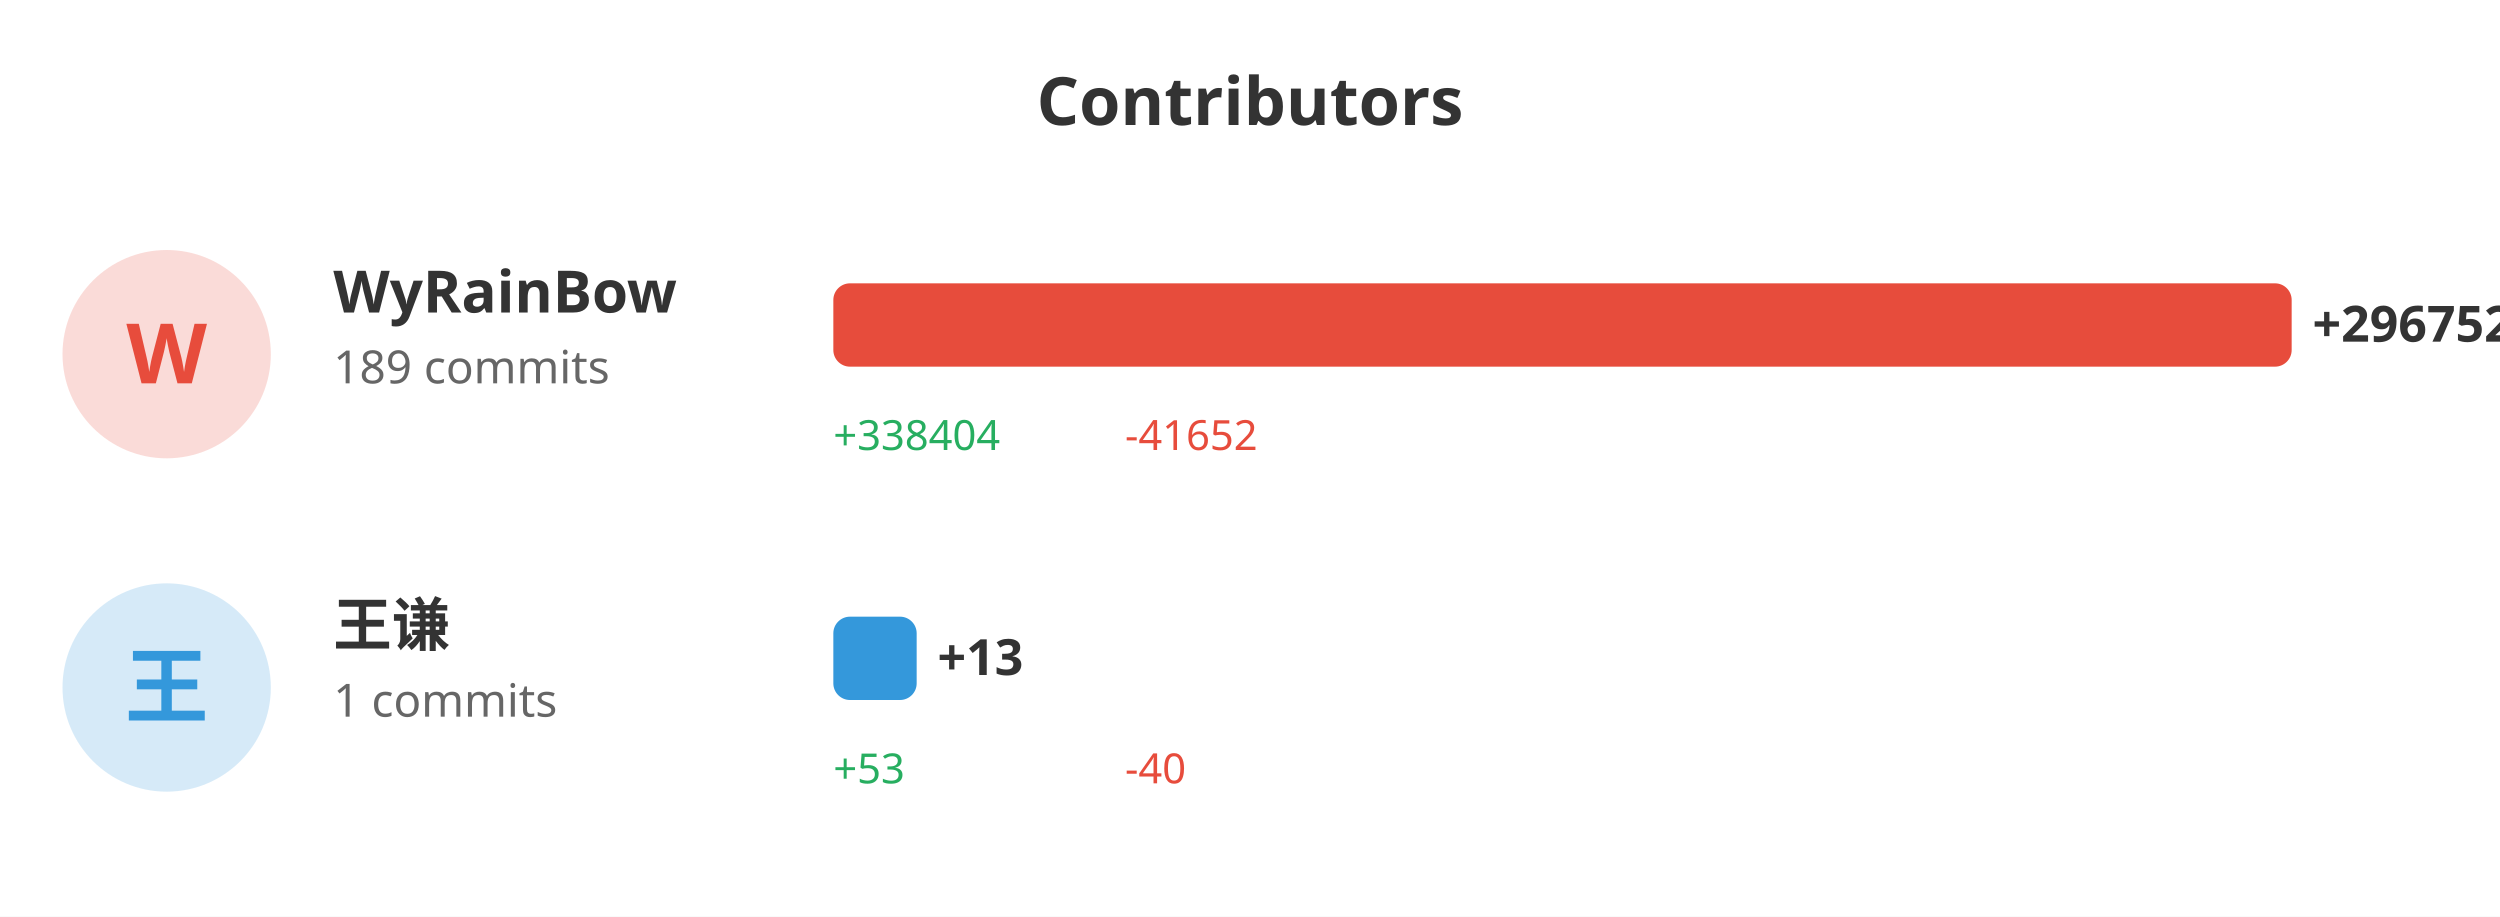
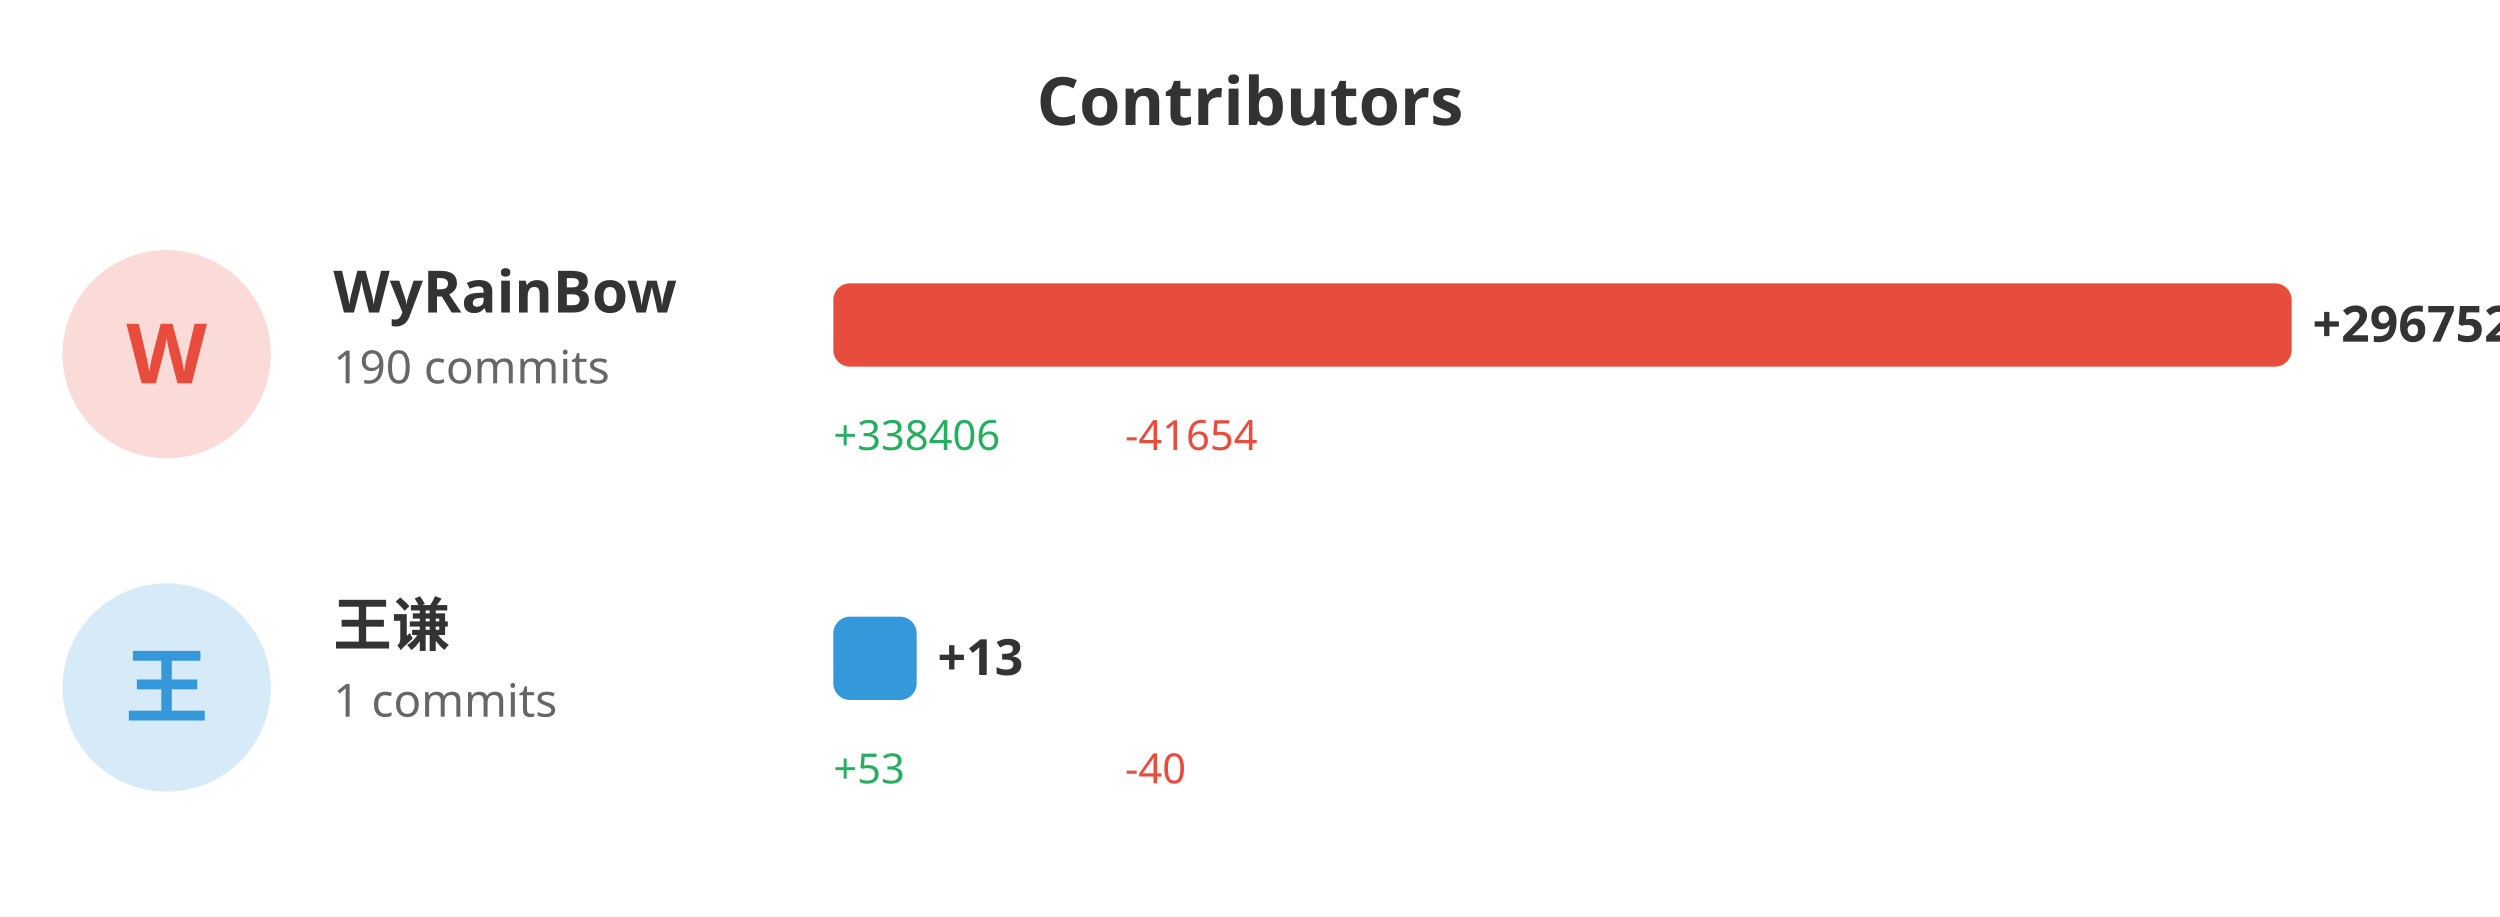
<svg xmlns="http://www.w3.org/2000/svg" width="600" height="220">
  <rect width="100%" height="100%" fill="#ffffff" />
  <text x="300" y="30" fill="#333" font-size="16" font-weight="bold" text-anchor="middle" font-family="sans-serif">Contributors</text>
  <circle cx="40" cy="85" r="25" fill="#e74c3c" opacity="0.2" />
  <text x="40" y="92" fill="#e74c3c" font-size="20" font-weight="bold" text-anchor="middle" font-family="sans-serif">W</text>
  <text x="80" y="75" fill="#333" font-size="14" font-weight="bold" font-family="sans-serif">WyRainBow</text>
-   <text x="80" y="92" fill="#666" font-size="11" font-family="sans-serif">189 commits</text>
+   <text x="80" y="92" fill="#666" font-size="11" font-family="sans-serif">190 commits</text>
  <rect x="200" y="68" width="350.0" height="20" fill="#e74c3c" rx="4" />
  <text x="555.0" y="82" fill="#333" font-size="12" font-weight="bold" font-family="sans-serif">+296752</text>
-   <text x="200" y="108" fill="#27ae60" font-size="10" font-family="sans-serif">+338404</text>
-   <text x="270" y="108" fill="#e74c3c" font-size="10" font-family="sans-serif">-41652</text>
+   <text x="200" y="108" fill="#27ae60" font-size="10" font-family="sans-serif">+338406</text>
+   <text x="270" y="108" fill="#e74c3c" font-size="10" font-family="sans-serif">-41654</text>
  <circle cx="40" cy="165" r="25" fill="#3498db" opacity="0.2" />
  <text x="40" y="172" fill="#3498db" font-size="20" font-weight="bold" text-anchor="middle" font-family="sans-serif">王</text>
  <text x="80" y="155" fill="#333" font-size="14" font-weight="bold" font-family="sans-serif">王谦</text>
  <text x="80" y="172" fill="#666" font-size="11" font-family="sans-serif">1 commits</text>
  <rect x="200" y="148" width="20" height="20" fill="#3498db" rx="4" />
  <text x="225" y="162" fill="#333" font-size="12" font-weight="bold" font-family="sans-serif">+13</text>
  <text x="200" y="188" fill="#27ae60" font-size="10" font-family="sans-serif">+53</text>
  <text x="270" y="188" fill="#e74c3c" font-size="10" font-family="sans-serif">-40</text>
</svg>
